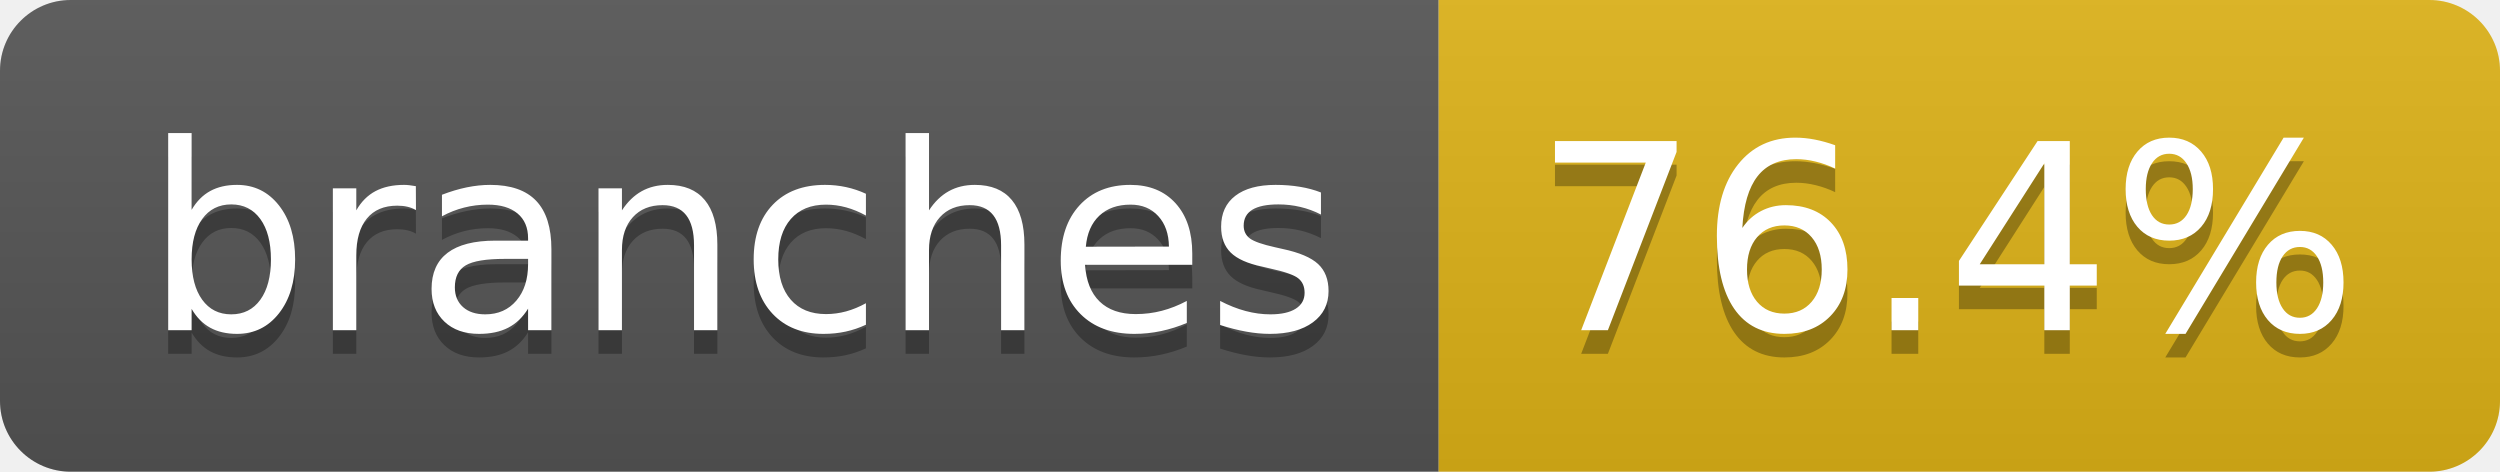
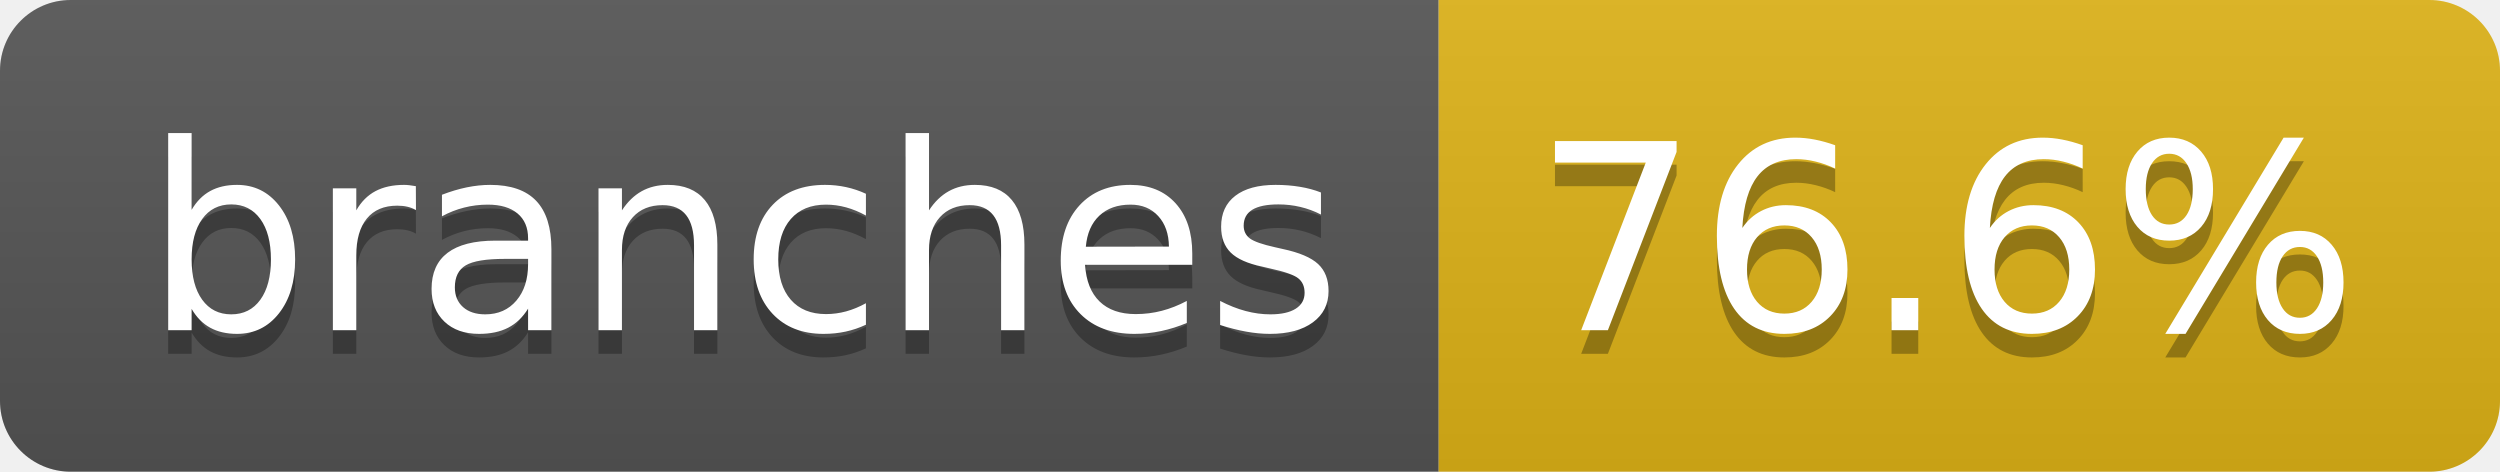
- <svg xmlns="http://www.w3.org/2000/svg" width="106" height="20" role="img" aria-label="branches: 76.4%">
+ <svg xmlns="http://www.w3.org/2000/svg" width="106" height="20" role="img" aria-label="branches: 76.6%">
  <linearGradient id="s" x2="0" y2="100%">
    <stop offset="0" stop-color="#bbb" stop-opacity=".1" />
    <stop offset="1" stop-opacity=".1" />
  </linearGradient>
  <clipPath id="r">
    <rect width="106" height="20" rx="3" fill="#fff" />
  </clipPath>
  <g clip-path="url(#r)">
    <rect width="61" height="20" fill="#555" />
    <rect x="61" width="45" height="20" fill="#dfb317" />
    <rect width="106" height="20" fill="url(#s)" />
  </g>
  <g fill="#fff" text-anchor="middle" font-family="Verdana,Geneva,DejaVu Sans,sans-serif" text-rendering="geometricPrecision" font-size="110">
    <text aria-hidden="true" x="315" y="150" fill="#010101" fill-opacity=".3" transform="scale(.1)" textLength="507">branches</text>
    <text x="315" y="140" transform="scale(.1)" fill="#fff" textLength="507">branches</text>
-     <text aria-hidden="true" x="825" y="150" fill="#010101" fill-opacity=".3" transform="scale(.1)" textLength="350">76.4%</text>
-     <text x="825" y="140" transform="scale(.1)" fill="#fff" textLength="350">76.4%</text>
+     <text aria-hidden="true" x="825" y="150" fill="#010101" fill-opacity=".3" transform="scale(.1)" textLength="350">76.6%</text>
+     <text x="825" y="140" transform="scale(.1)" fill="#fff" textLength="350">76.6%</text>
  </g>
</svg>
